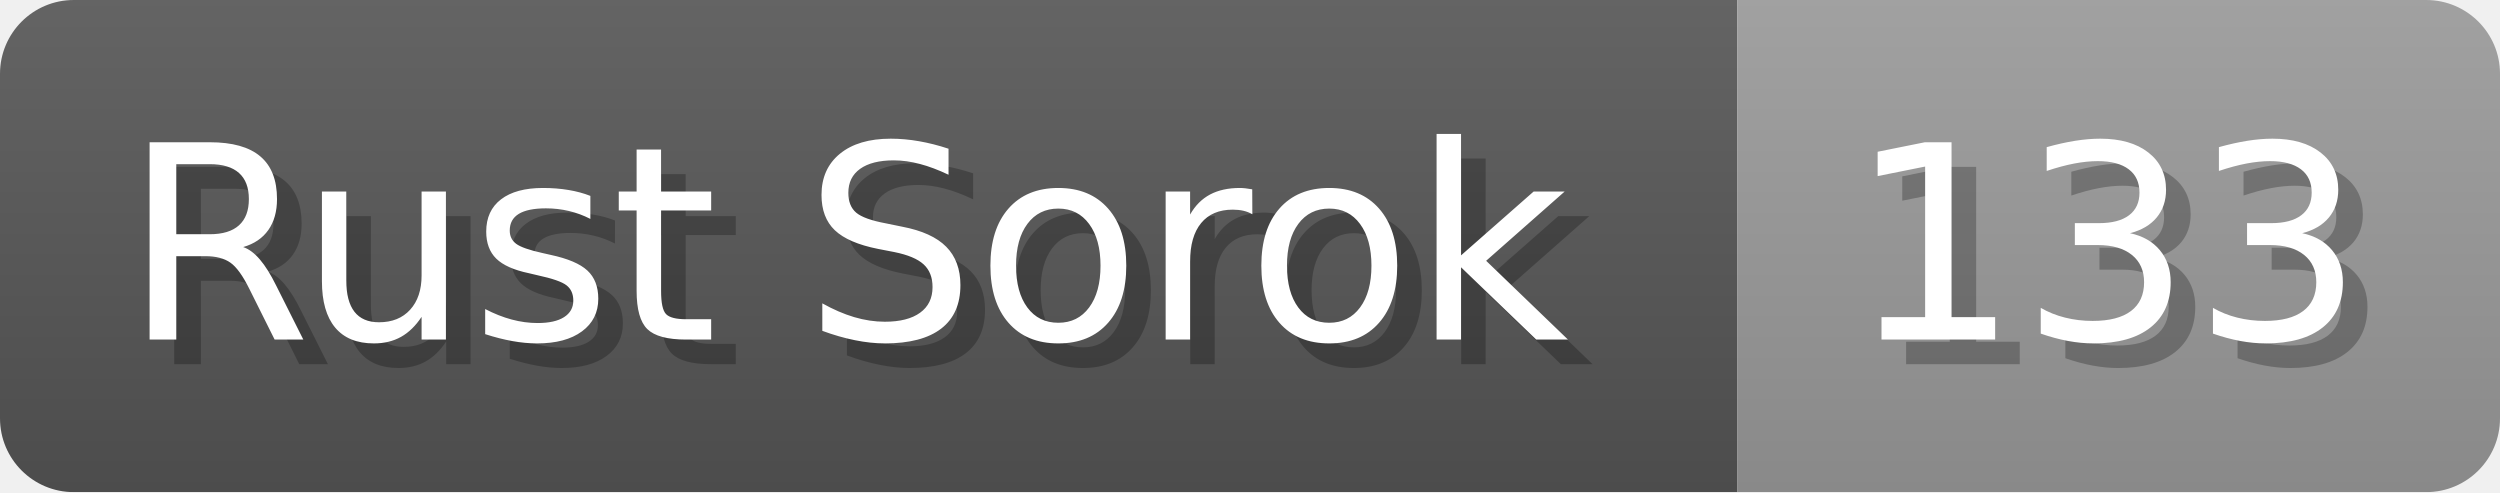
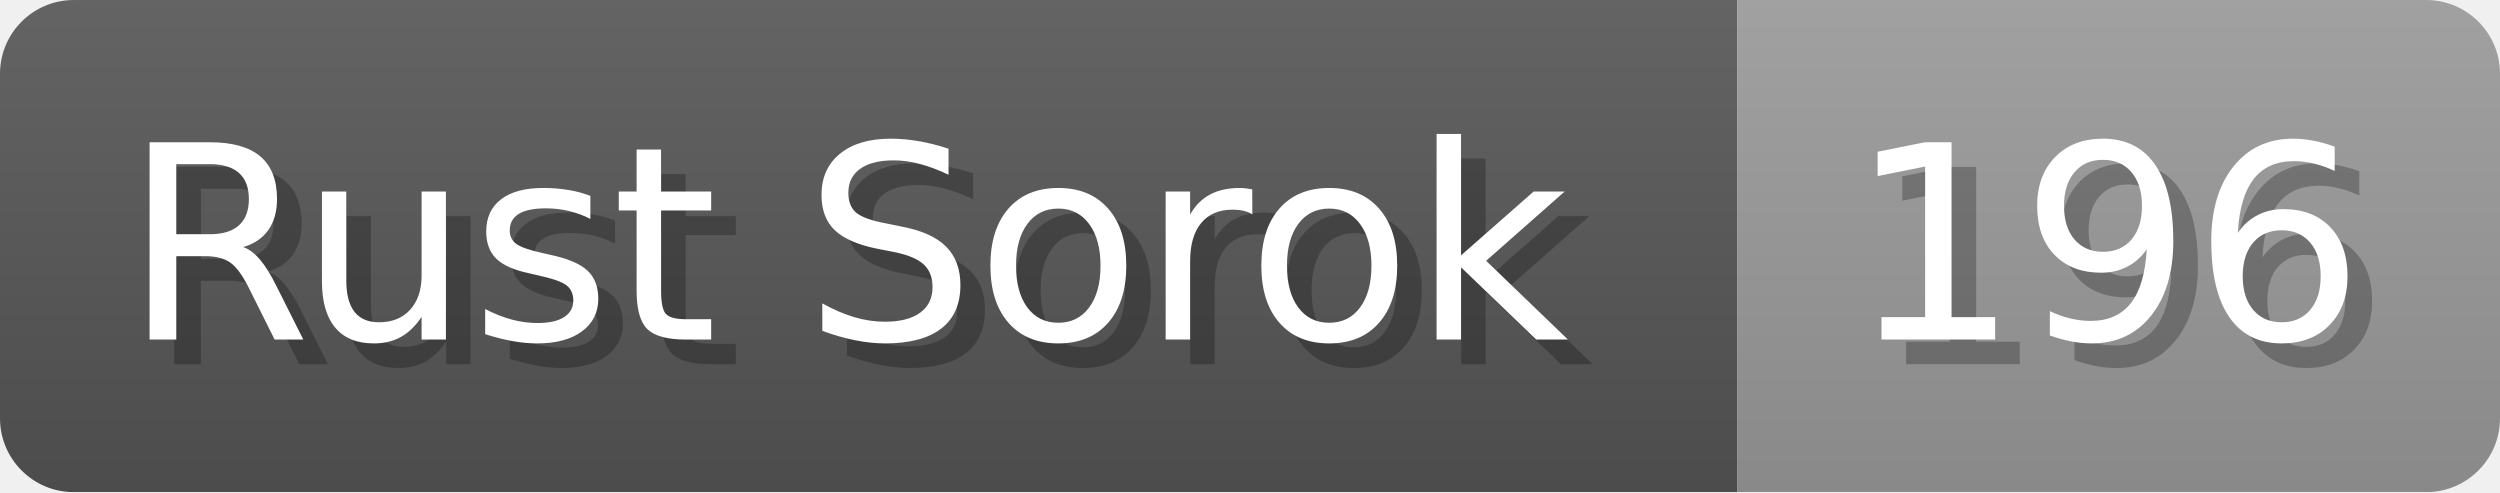
<svg xmlns="http://www.w3.org/2000/svg" width="101.6" height="20" viewBox="0 0 1016 200">
  <linearGradient id="a" x2="0" y2="100%">
    <stop offset="0" stop-opacity=".1" stop-color="#EEE" />
    <stop offset="1" stop-opacity=".1" />
  </linearGradient>
  <mask id="m">
    <rect width="1016" height="200" rx="30" fill="#FFF" />
  </mask>
  <g mask="url(#m)">
    <rect width="706" height="200" fill="#555" />
    <rect width="310" height="200" fill="#999" x="706" />
    <rect width="1016" height="200" fill="url(#a)" />
  </g>
  <g fill="#fff" text-anchor="start" font-family="Verdana,DejaVu Sans,sans-serif" font-size="110">
    <text x="60" y="148" textLength="606" fill="#000" opacity="0.25">Rust Sorok</text>
    <text x="50" y="138" textLength="606">Rust Sorok</text>
-     <text x="761" y="148" textLength="210" fill="#000" opacity="0.25">133</text>
-     <text x="751" y="138" textLength="210">133</text>
+     <text x="761" y="148" textLength="210" fill="#000" opacity="0.25">196</text>
+     <text x="751" y="138" textLength="210">196</text>
  </g>
</svg>
